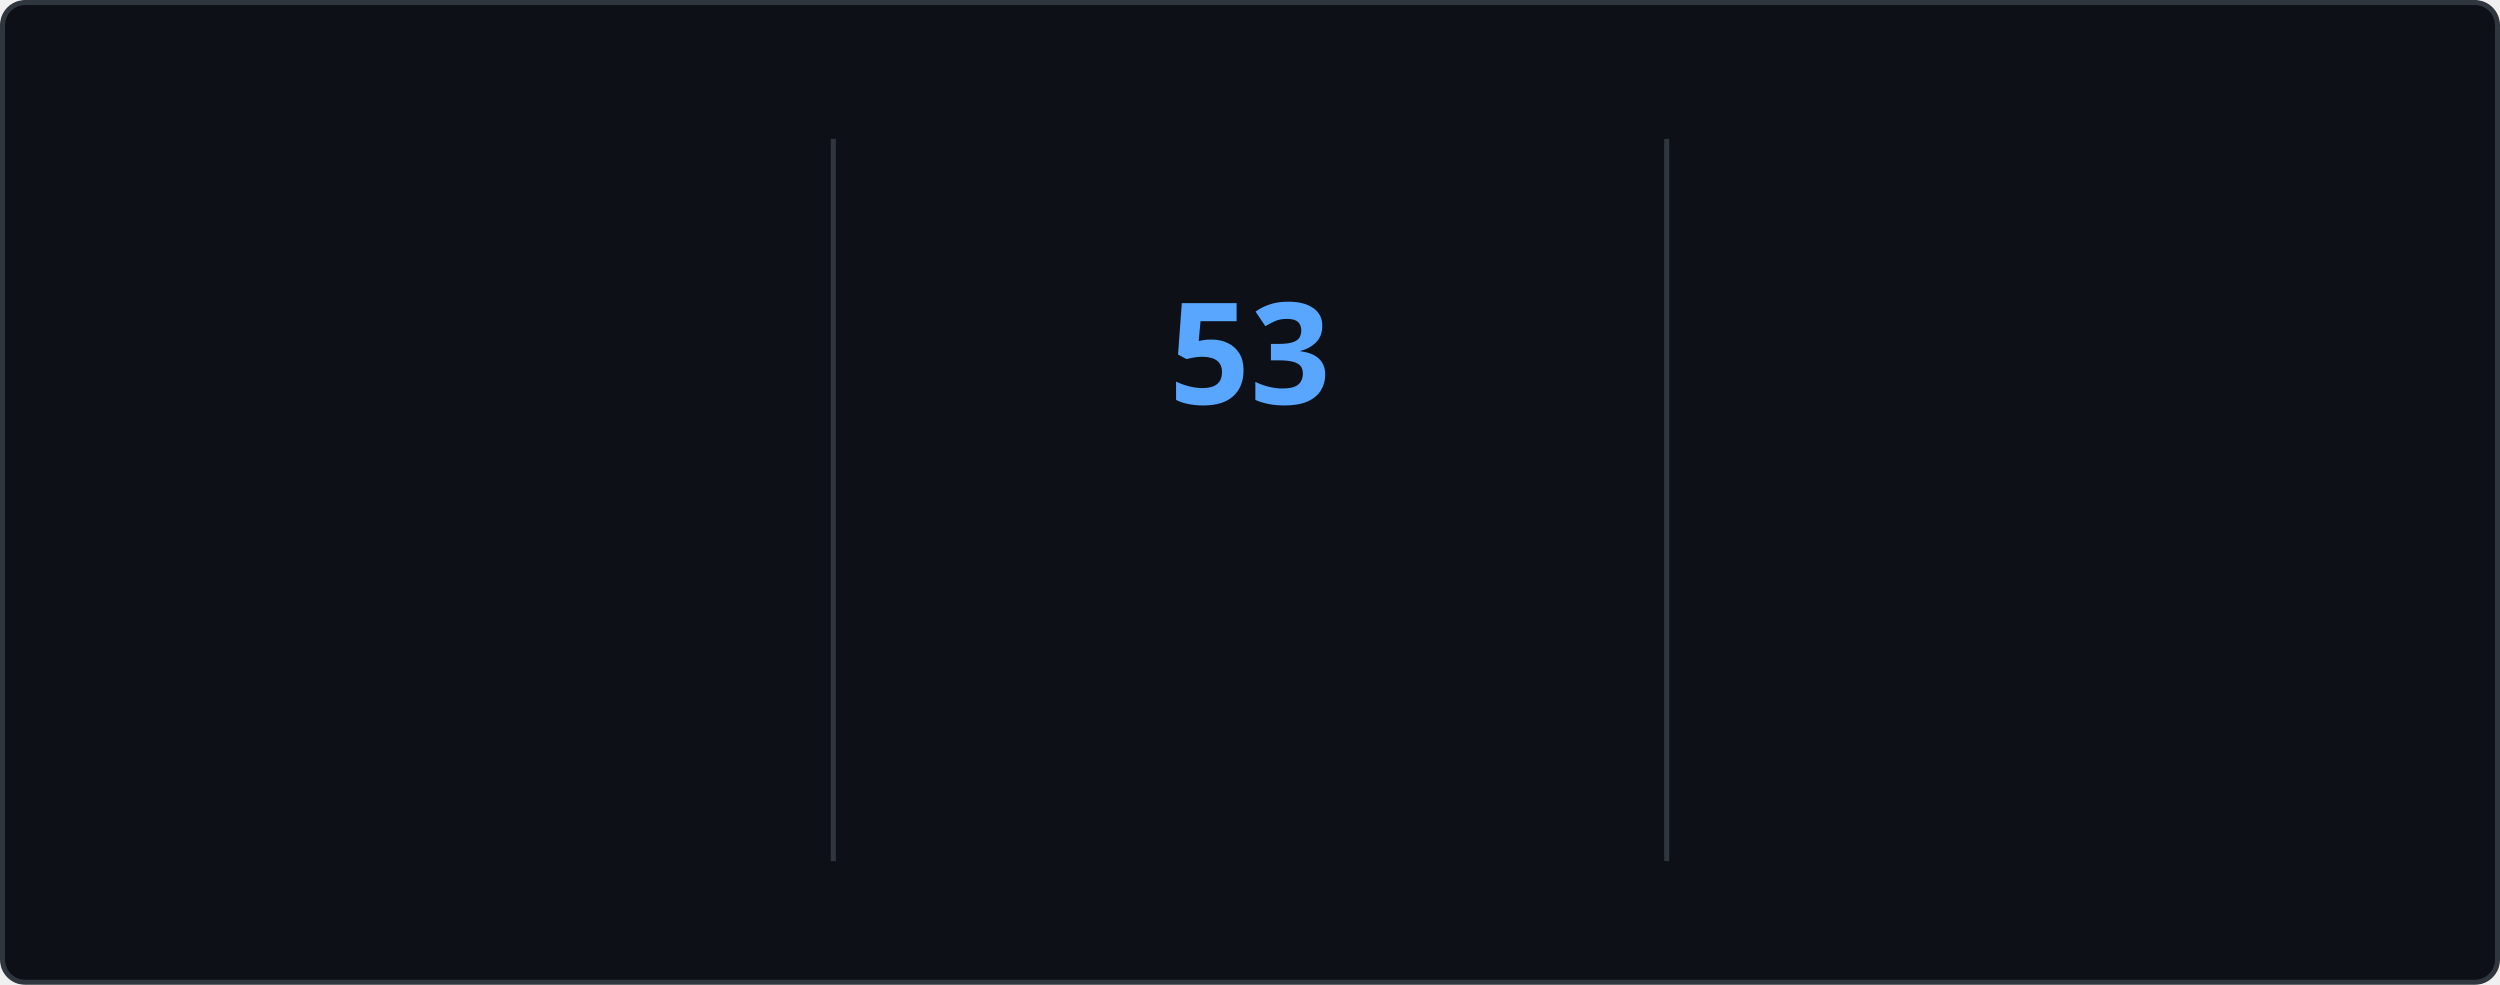
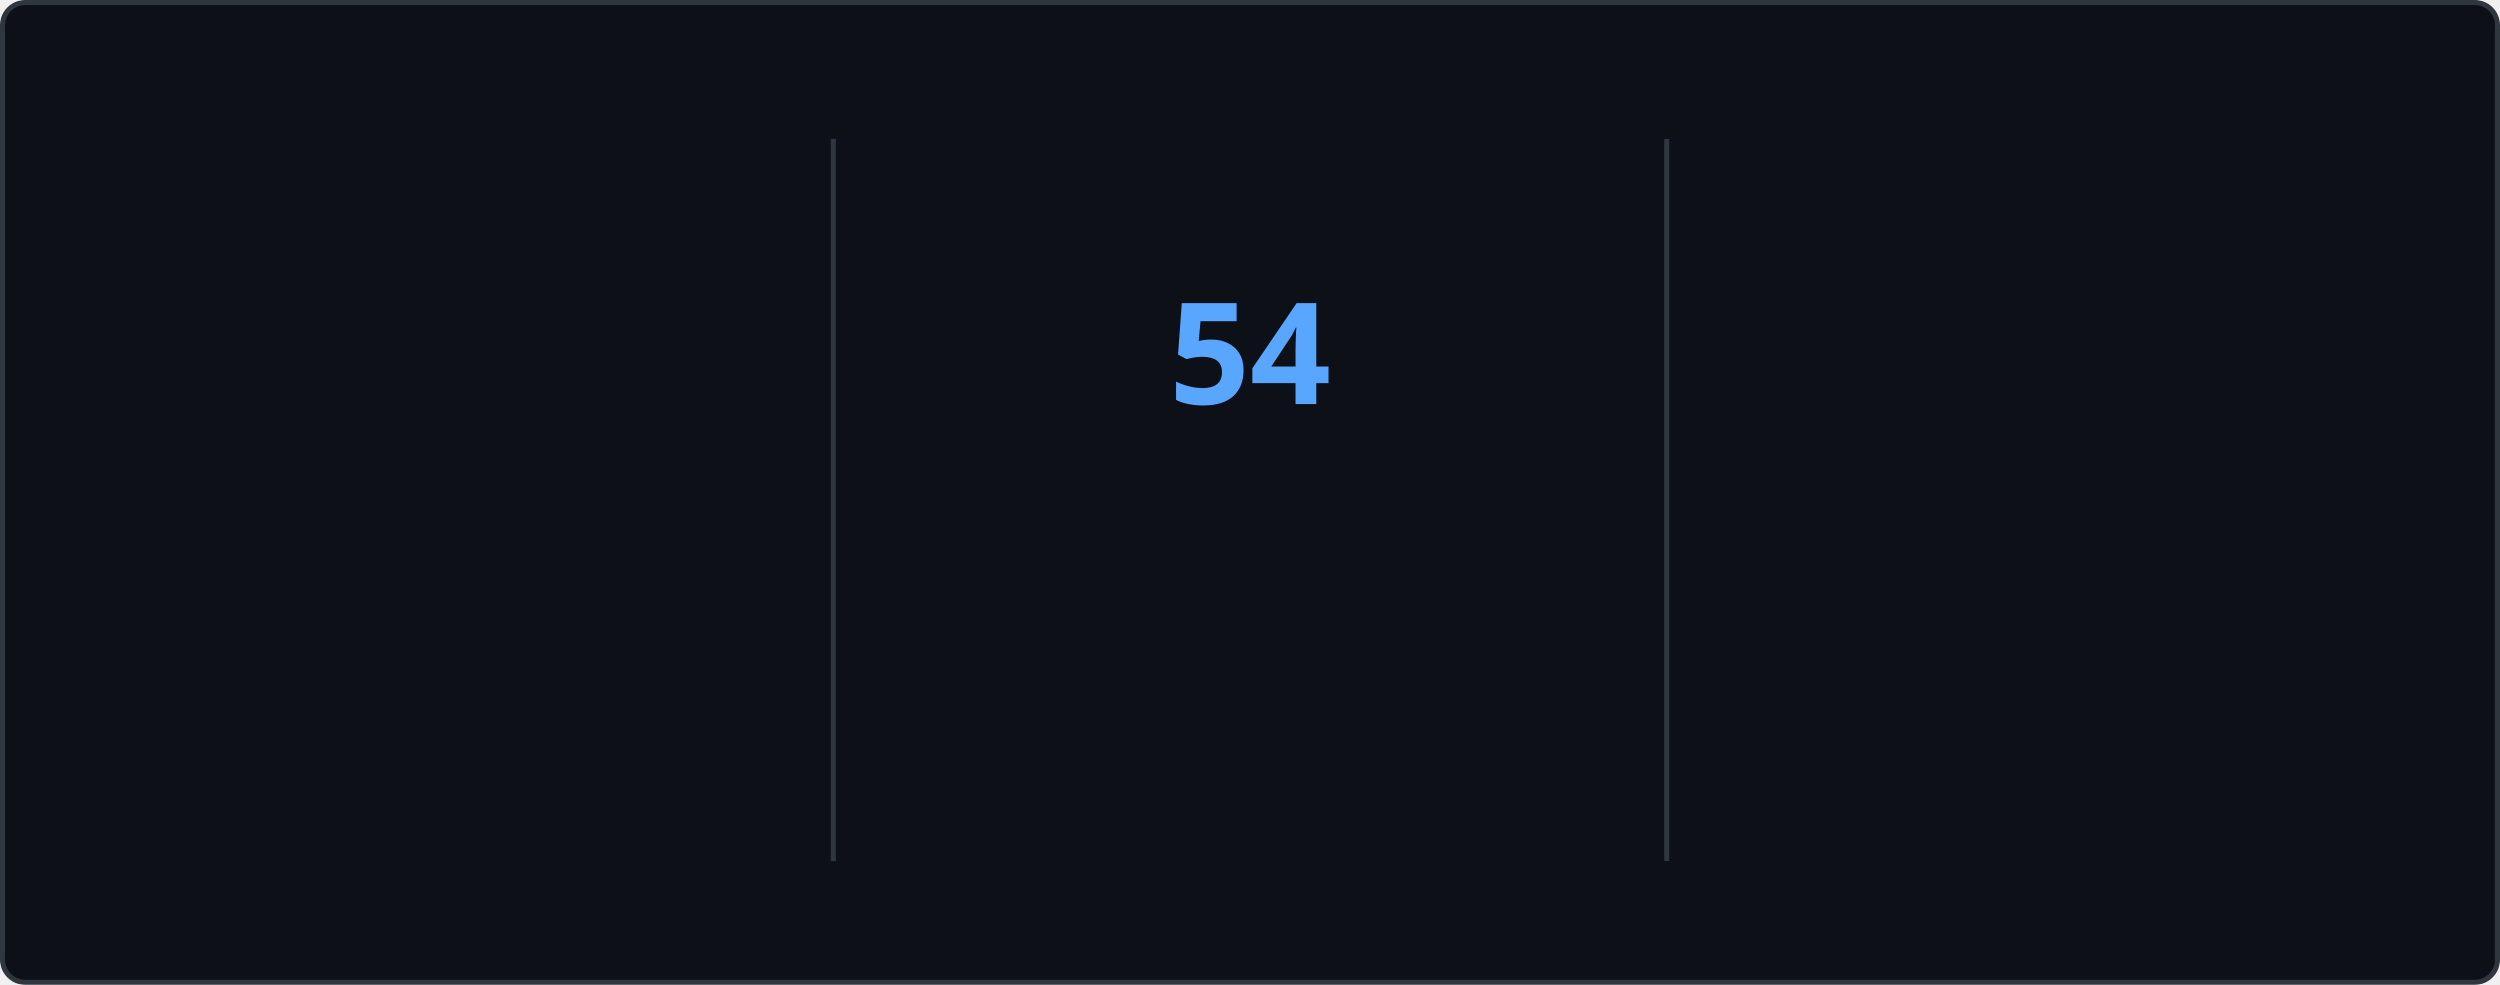
<svg xmlns="http://www.w3.org/2000/svg" style="isolation: isolate" viewBox="0 0 495 195" width="495px" height="195px" direction="ltr">
  <style>
    @keyframes currstreak {
      0% { font-size: 3px; opacity: 0.2; }
      80% { font-size: 34px; opacity: 1; }
      100% { font-size: 28px; opacity: 1; }
    }
    @keyframes fadein {
      0% { opacity: 0; }
      100% { opacity: 1; }
    }
    .big-number {
      font-family: "Segoe UI", Ubuntu, sans-serif;
      font-weight: 700;
      font-size: 28px;
      fill: #e6edf3;
    }
    .label {
      font-family: "Segoe UI", Ubuntu, sans-serif;
      font-weight: 400;
      font-size: 14px;
      fill: #e6edf3;
    }
    .range-text {
      font-family: "Segoe UI", Ubuntu, sans-serif;
      font-weight: 400;
      font-size: 12px;
      fill: #8b949e;
    }
    .current-streak-num {
      font-family: "Segoe UI", Ubuntu, sans-serif;
      font-weight: 700;
      font-size: 28px;
      fill: #58a6ff;
    }</style>
  <defs>
    <clipPath id="outer_rectangle">
      <rect width="495" height="195" rx="4.5" />
    </clipPath>
    <mask id="mask_out_ring_behind_fire">
      <rect width="495" height="195" fill="white" />
      <ellipse id="mask-ellipse" cx="247.5" cy="32" rx="13" ry="18" fill="black" />
    </mask>
  </defs>
  <g clip-path="url(#outer_rectangle)">
    <g style="isolation: isolate">
      <rect fill="#0d1117" rx="4.5" x="0.5" y="0.5" width="494" height="194" stroke="#30363d" />
    </g>
    <g style="isolation: isolate">
      <line x1="165" y1="28" x2="165" y2="170" vector-effect="non-scaling-stroke" stroke-width="1" stroke="#30363d" stroke-linejoin="miter" stroke-linecap="square" stroke-miterlimit="3" />
      <line x1="330" y1="28" x2="330" y2="170" vector-effect="non-scaling-stroke" stroke-width="1" stroke="#30363d" stroke-linejoin="miter" stroke-linecap="square" stroke-miterlimit="3" />
    </g>
    <g style="isolation: isolate">
      <g transform="translate(82.5, 48)">
        <text x="0" y="32" stroke-width="0" text-anchor="middle" class="big-number" style="opacity: 0; animation: fadein 0.5s linear forwards 0.6s">
            4.2K
          </text>
      </g>
      <g transform="translate(82.5, 84)">
        <text x="0" y="32" stroke-width="0" text-anchor="middle" class="label" style="opacity: 0; animation: fadein 0.5s linear forwards 0.7s">
            Total Contributions
          </text>
      </g>
      <g transform="translate(82.5, 114)">
        <text x="0" y="32" stroke-width="0" text-anchor="middle" class="range-text" style="opacity: 0; animation: fadein 0.5s linear forwards 0.8s">
-             Nov 2 - Present
+             Nov 9 - Present
          </text>
      </g>
    </g>
    <g style="isolation: isolate">
      <g mask="url(#mask_out_ring_behind_fire)">
        <circle cx="247.5" cy="71" r="40" fill="none" stroke="#e6edf3" stroke-width="5" style="opacity: 0; animation: fadein 0.5s linear forwards 0.4s" />
      </g>
      <g transform="translate(247.5, 19.5)" stroke-opacity="0" style="opacity: 0; animation: fadein 0.5s linear forwards 0.6s">
        <path d="M -12 -0.5 L 15 -0.5 L 15 23.5 L -12 23.5 L -12 -0.5 Z" fill="none" />
        <path d="M 1.5 0.67 C 1.5 0.67 2.24 3.32 2.24 5.47 C 2.24 7.53 0.89 9.2 -1.17 9.2 C -3.23 9.2 -4.79 7.53 -4.79 5.47 L -4.76 5.11 C -6.78 7.51 -8 10.62 -8 13.99 C -8 18.41 -4.42 22 0 22 C 4.42 22 8 18.41 8 13.99 C 8 8.6 5.41 3.79 1.5 0.67 Z M -0.29 19 C -2.07 19 -3.51 17.6 -3.51 15.86 C -3.51 14.24 -2.46 13.1 -0.7 12.74 C 1.07 12.38 2.9 11.53 3.92 10.16 C 4.31 11.45 4.51 12.81 4.51 14.2 C 4.51 16.85 2.36 19 -0.29 19 Z" fill="#e6edf3" stroke-opacity="0" />
      </g>
      <g transform="translate(247.5, 48)">
        <text x="0" y="32" stroke-width="0" text-anchor="middle" class="current-streak-num" style="animation: currstreak 0.6s linear forwards">
-             53
+             54
          </text>
      </g>
      <g transform="translate(247.5, 108)">
        <text x="0" y="32" stroke-width="0" text-anchor="middle" class="label" style="opacity: 0; animation: fadein 0.5s linear forwards 0.9s">
            Current Streak
          </text>
      </g>
      <g transform="translate(247.5, 145)">
        <text x="0" y="21" stroke-width="0" text-anchor="middle" class="range-text" style="opacity: 0; animation: fadein 0.5s linear forwards 0.9s">
-             Sep 16 - Nov 7
+             Sep 16 - Nov 8
          </text>
      </g>
    </g>
    <g style="isolation: isolate">
      <g transform="translate(412.5, 48)">
        <text x="0" y="32" stroke-width="0" text-anchor="middle" class="big-number" style="opacity: 0; animation: fadein 0.5s linear forwards 1.2s">
-             53
+             54
          </text>
      </g>
      <g transform="translate(412.5, 84)">
        <text x="0" y="32" stroke-width="0" text-anchor="middle" class="label" style="opacity: 0; animation: fadein 0.5s linear forwards 1.3s">
            Longest Streak
          </text>
      </g>
      <g transform="translate(412.5, 114)">
        <text x="0" y="32" stroke-width="0" text-anchor="middle" class="range-text" style="opacity: 0; animation: fadein 0.5s linear forwards 1.4s">
-             Sep 16 - Nov 7
+             Sep 16 - Nov 8
          </text>
      </g>
    </g>
  </g>
</svg>
